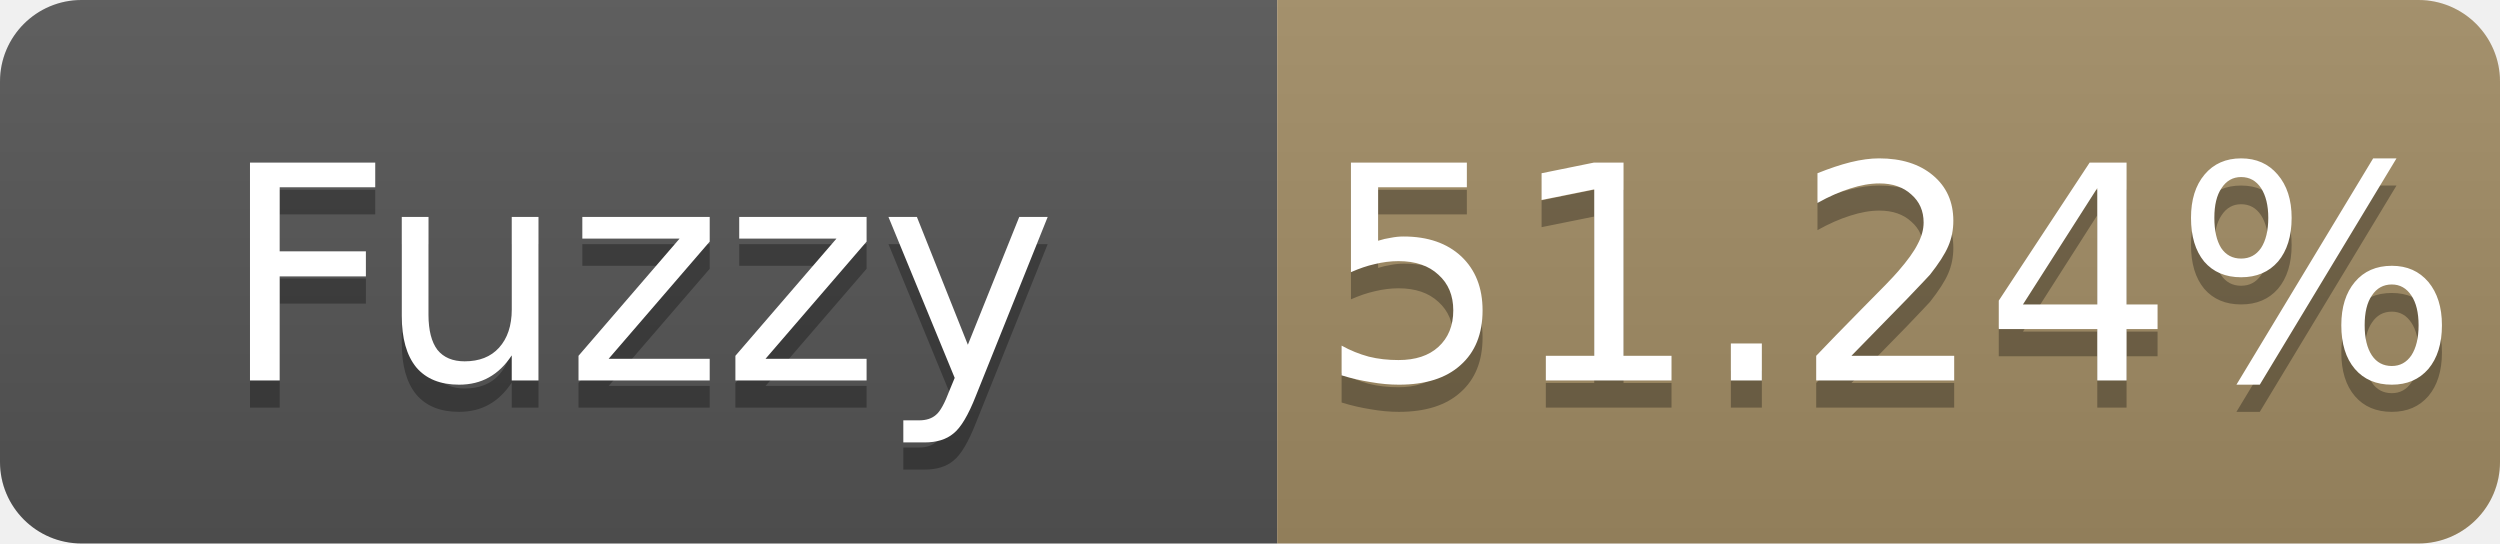
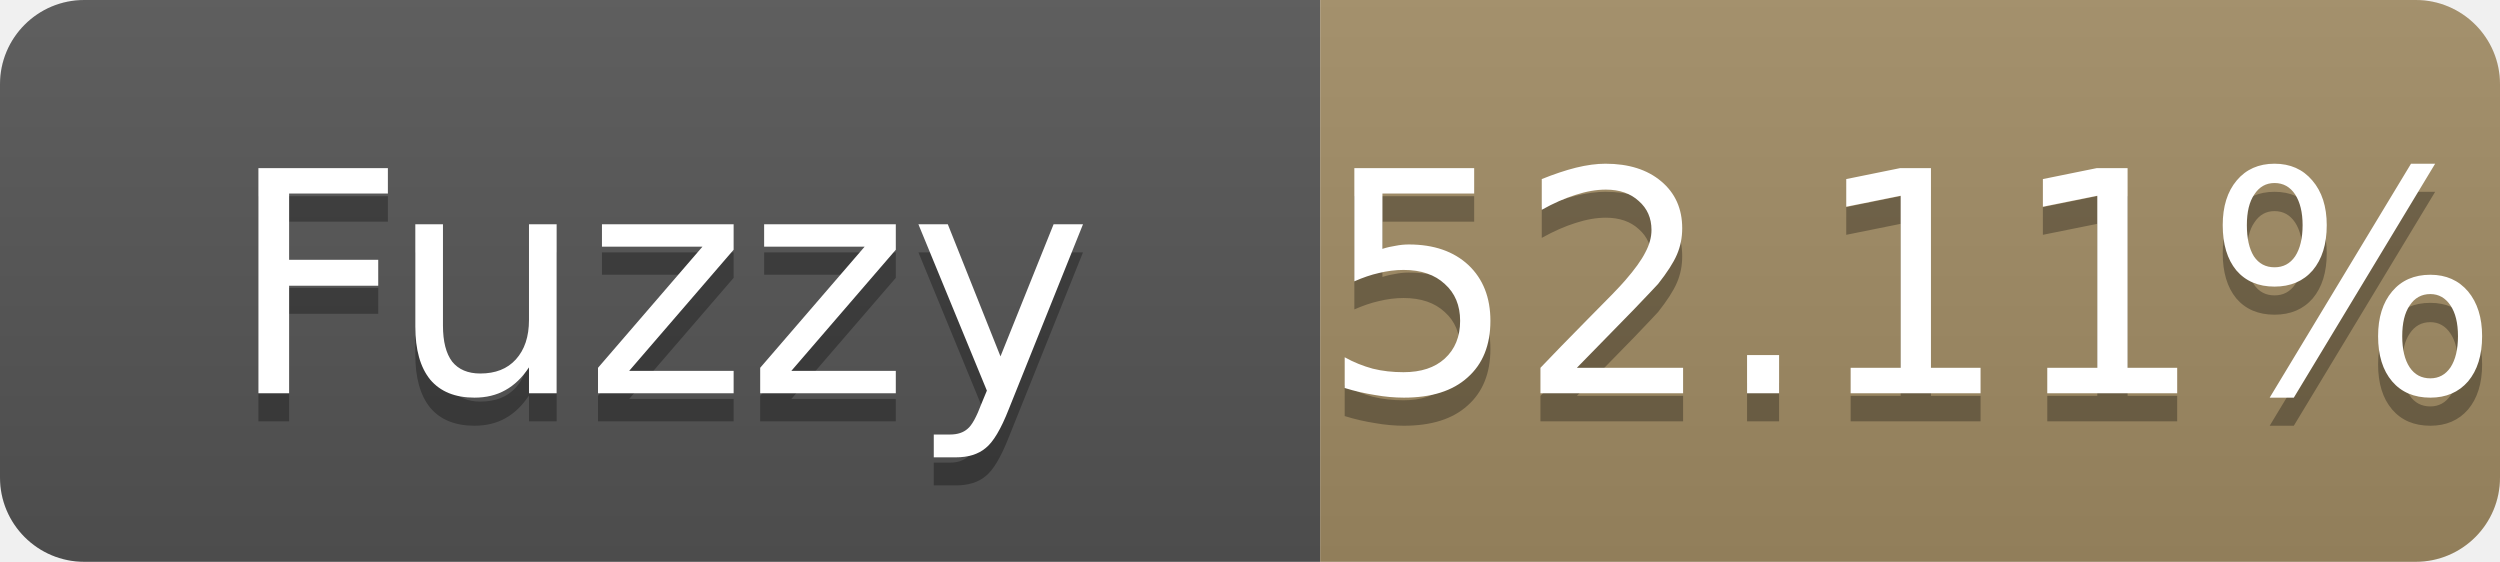
- <svg xmlns="http://www.w3.org/2000/svg" width="92" height="20" role="img" aria-label="Fuzzy: 51.24%">
+ <svg xmlns="http://www.w3.org/2000/svg" width="89" height="20" role="img" aria-label="Fuzzy: 52.11%">
  <linearGradient id="s" x2="0" y2="100%">
    <stop offset="0" stop-color="#bbb" stop-opacity=".1" />
    <stop offset="1" stop-opacity=".1" />
  </linearGradient>
  <clipPath id="r">
-     <rect width="92" height="20" rx="3" fill="#fff" />
+     <rect width="89" height="20" rx="3" fill="#fff" />
  </clipPath>
  <g clip-path="url(#r)">
    <rect width="47" height="20" fill="#555" />
-     <rect x="47" width="45" height="20" fill="#a28c64" />
-     <rect width="92" height="20" fill="url(#s)" />
+     <rect x="47" width="42" height="20" fill="#a28c64" />
+     <rect width="89" height="20" fill="url(#s)" />
  </g>
  <g fill="#fff" text-anchor="middle" font-family="Verdana,Geneva,DejaVu Sans,sans-serif" font-size="11">
    <text x="23.5" y="15" fill="#010101" fill-opacity=".3">Fuzzy</text>
    <text x="23.5" y="14">Fuzzy</text>
-     <text x="69.5" y="15" fill="#010101" fill-opacity=".3">51.24%</text>
-     <text x="69.5" y="14">51.24%</text>
+     <text x="68.0" y="15" fill="#010101" fill-opacity=".3">52.11%</text>
+     <text x="68.0" y="14">52.11%</text>
  </g>
</svg>
